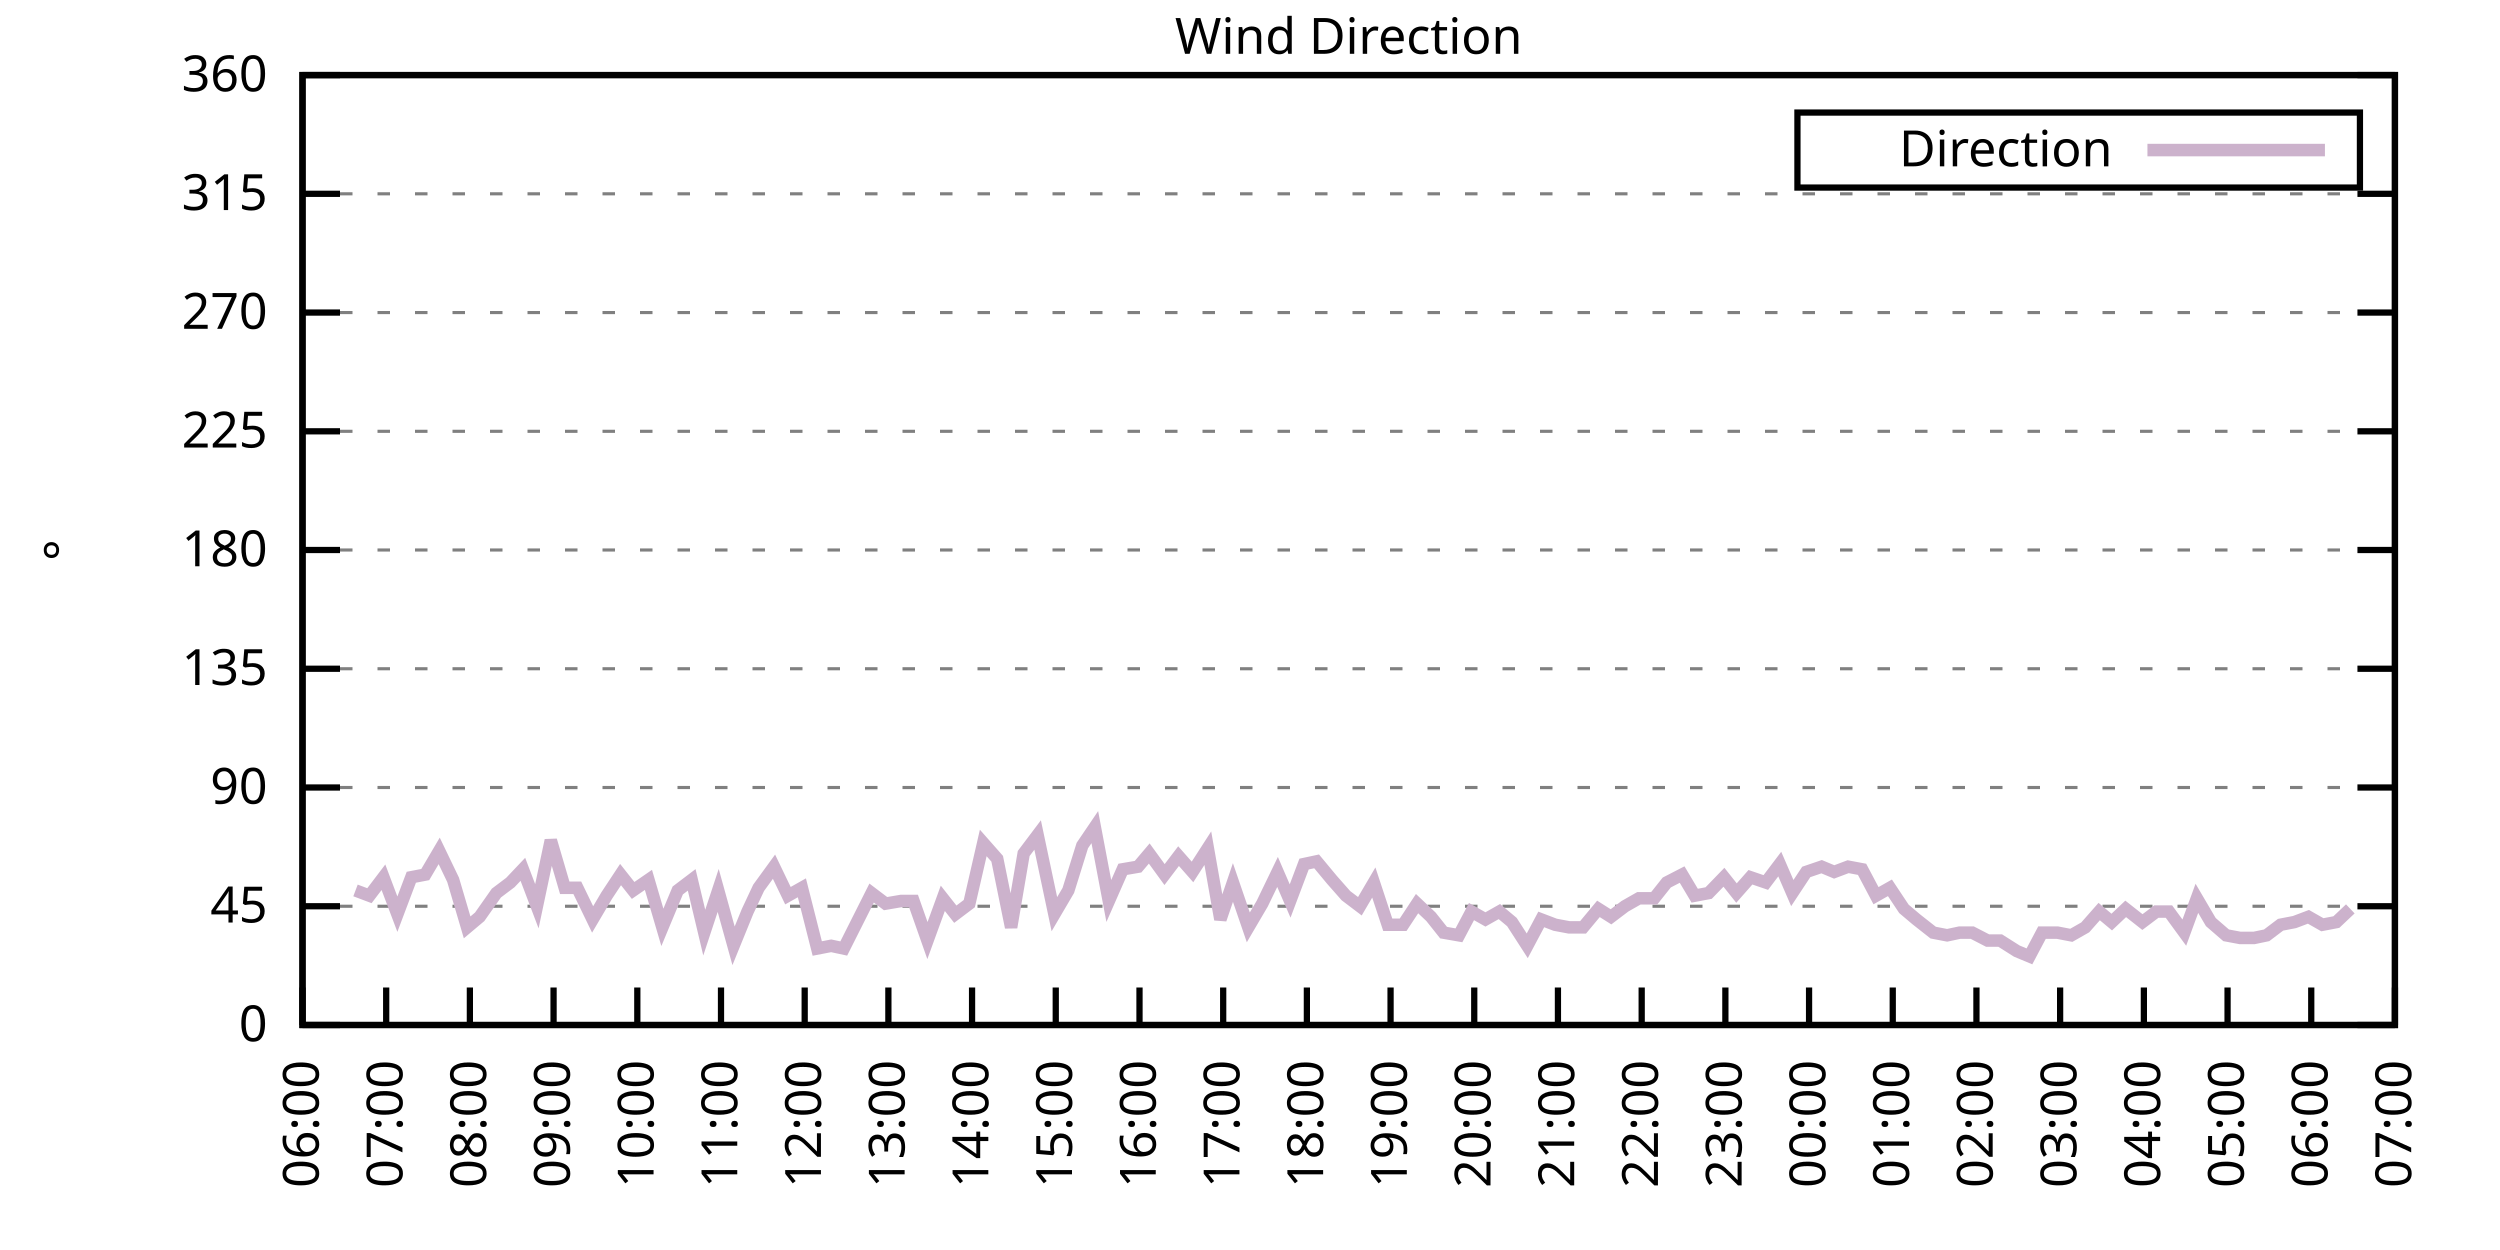
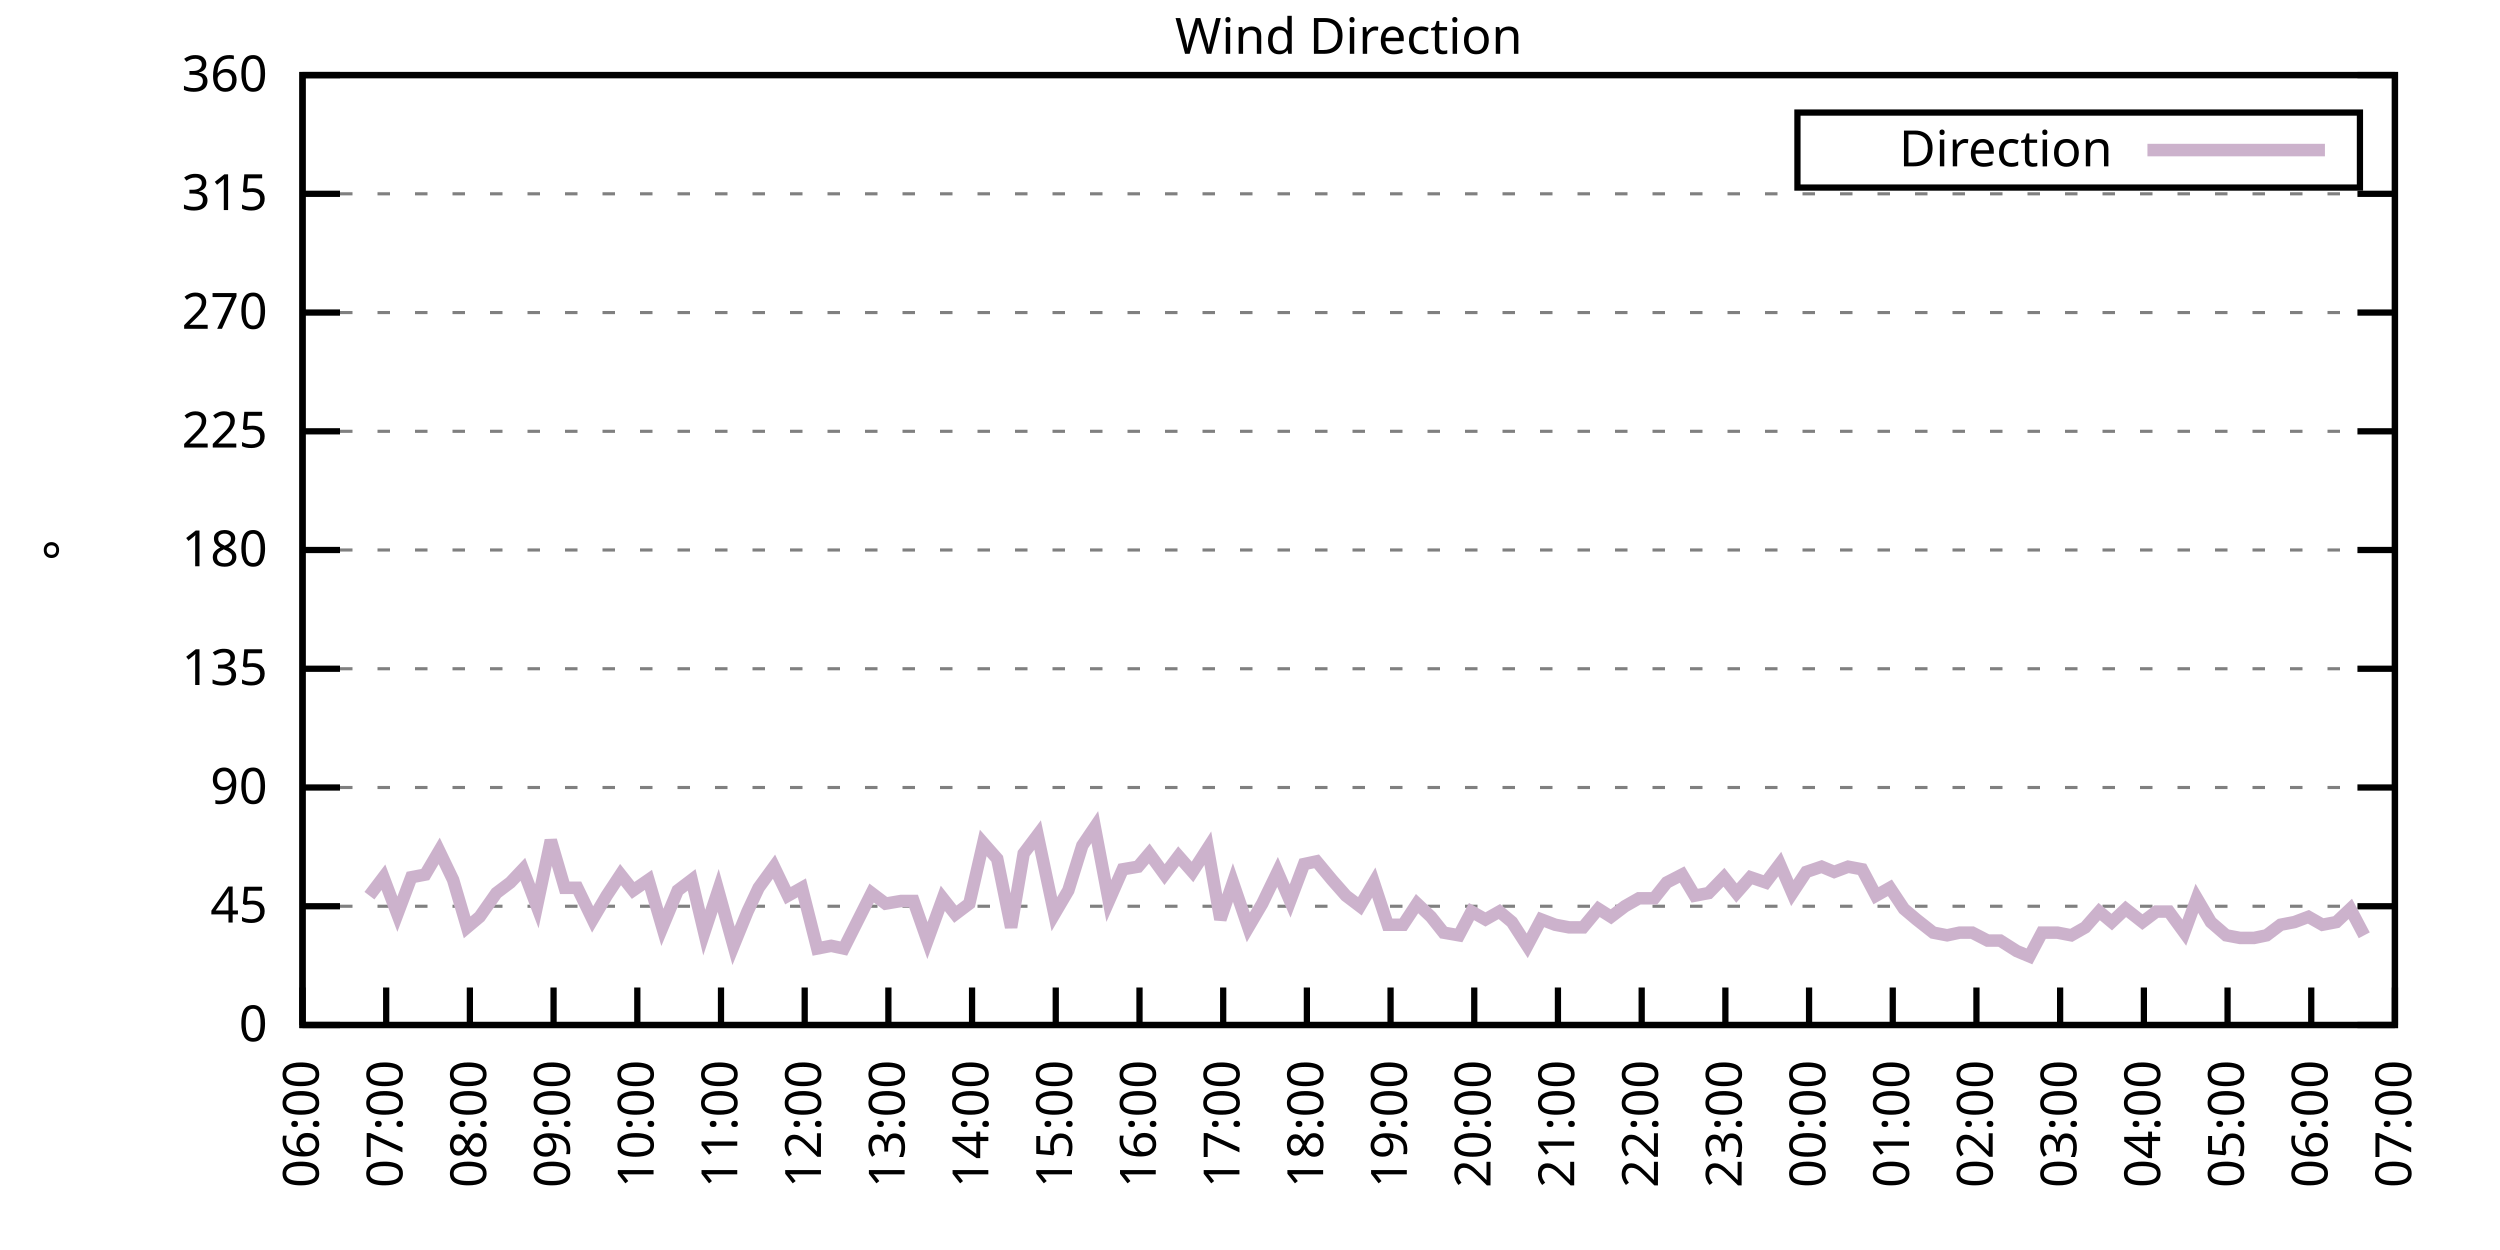
<svg xmlns="http://www.w3.org/2000/svg" xmlns:xlink="http://www.w3.org/1999/xlink" width="400" height="200" viewBox="0 0 400 200">
  <g id="gnuplot_canvas">
    <rect x="0" y="0" width="400" height="200" fill="none" />
    <defs>
      <circle id="gpDot" r="0.5" stroke-width="0.5" stroke="currentColor" />
      <path id="gpPt0" stroke-width="0.333" stroke="currentColor" d="M-1,0 h2 M0,-1 v2" />
      <path id="gpPt1" stroke-width="0.333" stroke="currentColor" d="M-1,-1 L1,1 M1,-1 L-1,1" />
      <path id="gpPt2" stroke-width="0.333" stroke="currentColor" d="M-1,0 L1,0 M0,-1 L0,1 M-1,-1 L1,1 M-1,1 L1,-1" />
      <rect id="gpPt3" stroke-width="0.333" stroke="currentColor" x="-1" y="-1" width="2" height="2" />
      <rect id="gpPt4" stroke-width="0.333" stroke="currentColor" fill="currentColor" x="-1" y="-1" width="2" height="2" />
      <circle id="gpPt5" stroke-width="0.333" stroke="currentColor" cx="0" cy="0" r="1" />
      <use xlink:href="#gpPt5" id="gpPt6" fill="currentColor" stroke="none" />
      <path id="gpPt7" stroke-width="0.333" stroke="currentColor" d="M0,-1.33 L-1.33,0.67 L1.33,0.67 z" />
      <use xlink:href="#gpPt7" id="gpPt8" fill="currentColor" stroke="none" />
      <use xlink:href="#gpPt7" id="gpPt9" stroke="currentColor" transform="rotate(180)" />
      <use xlink:href="#gpPt9" id="gpPt10" fill="currentColor" stroke="none" />
      <use xlink:href="#gpPt3" id="gpPt11" stroke="currentColor" transform="rotate(45)" />
      <use xlink:href="#gpPt11" id="gpPt12" fill="currentColor" stroke="none" />
      <path id="gpPt13" stroke-width="0.333" stroke="currentColor" d="M0,1.330 L1.265,0.411 L0.782,-1.067 L-0.782,-1.076 L-1.265,0.411 z" />
      <use xlink:href="#gpPt13" id="gpPt14" fill="currentColor" stroke="none" />
      <filter id="textbox" filterUnits="objectBoundingBox" x="0" y="0" height="1" width="1">
        <feFlood flood-color="white" flood-opacity="1" result="bgnd" />
        <feComposite in="SourceGraphic" in2="bgnd" operator="atop" />
      </filter>
      <filter id="greybox" filterUnits="objectBoundingBox" x="0" y="0" height="1" width="1">
        <feFlood flood-color="lightgrey" flood-opacity="1" result="grey" />
        <feComposite in="SourceGraphic" in2="grey" operator="atop" />
      </filter>
    </defs>
    <g fill="none" color="white" stroke="currentColor" stroke-width="1.00" stroke-linecap="butt" stroke-linejoin="miter">
</g>
    <g fill="none" color="black" stroke="currentColor" stroke-width="1.00" stroke-linecap="butt" stroke-linejoin="miter">
      <g stroke="none" shape-rendering="crispEdges">
        <polygon fill="rgb(255, 255, 255)" points="48.40,164.00 383.18,164.00 383.18,12.02 48.40,12.02 " />
      </g>
    </g>
    <g fill="none" color="black" stroke="currentColor" stroke-width="1.00" stroke-linecap="butt" stroke-linejoin="miter">
</g>
    <g fill="none" color="black" stroke="black" stroke-width="0.50" stroke-linecap="butt" stroke-linejoin="miter">
</g>
    <g fill="none" color="gray" stroke="currentColor" stroke-width="0.50" stroke-linecap="butt" stroke-linejoin="miter">
      <path stroke="gray" stroke-dasharray="2,4" class="gridline" d="M48.40,164.00 L383.19,164.00  " />
    </g>
    <g fill="none" color="gray" stroke="gray" stroke-width="1.00" stroke-linecap="butt" stroke-linejoin="miter">
</g>
    <g fill="none" color="black" stroke="currentColor" stroke-width="1.00" stroke-linecap="butt" stroke-linejoin="miter">
      <path stroke="black" d="M48.40,164.00 L54.40,164.00 M383.19,164.00 L377.19,164.00  " />
      <g transform="translate(42.80,166.60)" stroke="none" fill="black" font-family="Sans" font-size="8.00" text-anchor="end">
        <text>
          <tspan font-family="Sans"> 0</tspan>
        </text>
      </g>
    </g>
    <g fill="none" color="black" stroke="currentColor" stroke-width="1.00" stroke-linecap="butt" stroke-linejoin="miter">
</g>
    <g fill="none" color="black" stroke="black" stroke-width="0.50" stroke-linecap="butt" stroke-linejoin="miter">
</g>
    <g fill="none" color="gray" stroke="currentColor" stroke-width="0.50" stroke-linecap="butt" stroke-linejoin="miter">
      <path stroke="gray" stroke-dasharray="2,4" class="gridline" d="M48.40,145.00 L383.19,145.00  " />
    </g>
    <g fill="none" color="gray" stroke="gray" stroke-width="1.00" stroke-linecap="butt" stroke-linejoin="miter">
</g>
    <g fill="none" color="black" stroke="currentColor" stroke-width="1.00" stroke-linecap="butt" stroke-linejoin="miter">
      <path stroke="black" d="M48.40,145.00 L54.40,145.00 M383.19,145.00 L377.19,145.00  " />
      <g transform="translate(42.80,147.60)" stroke="none" fill="black" font-family="Sans" font-size="8.00" text-anchor="end">
        <text>
          <tspan font-family="Sans"> 45</tspan>
        </text>
      </g>
    </g>
    <g fill="none" color="black" stroke="currentColor" stroke-width="1.00" stroke-linecap="butt" stroke-linejoin="miter">
</g>
    <g fill="none" color="black" stroke="black" stroke-width="0.50" stroke-linecap="butt" stroke-linejoin="miter">
</g>
    <g fill="none" color="gray" stroke="currentColor" stroke-width="0.50" stroke-linecap="butt" stroke-linejoin="miter">
      <path stroke="gray" stroke-dasharray="2,4" class="gridline" d="M48.40,126.00 L383.19,126.00  " />
    </g>
    <g fill="none" color="gray" stroke="gray" stroke-width="1.00" stroke-linecap="butt" stroke-linejoin="miter">
</g>
    <g fill="none" color="black" stroke="currentColor" stroke-width="1.00" stroke-linecap="butt" stroke-linejoin="miter">
      <path stroke="black" d="M48.40,126.00 L54.40,126.00 M383.19,126.00 L377.19,126.00  " />
      <g transform="translate(42.80,128.60)" stroke="none" fill="black" font-family="Sans" font-size="8.00" text-anchor="end">
        <text>
          <tspan font-family="Sans"> 90</tspan>
        </text>
      </g>
    </g>
    <g fill="none" color="black" stroke="currentColor" stroke-width="1.00" stroke-linecap="butt" stroke-linejoin="miter">
</g>
    <g fill="none" color="black" stroke="black" stroke-width="0.50" stroke-linecap="butt" stroke-linejoin="miter">
</g>
    <g fill="none" color="gray" stroke="currentColor" stroke-width="0.50" stroke-linecap="butt" stroke-linejoin="miter">
      <path stroke="gray" stroke-dasharray="2,4" class="gridline" d="M48.40,107.00 L383.19,107.00  " />
    </g>
    <g fill="none" color="gray" stroke="gray" stroke-width="1.00" stroke-linecap="butt" stroke-linejoin="miter">
</g>
    <g fill="none" color="black" stroke="currentColor" stroke-width="1.00" stroke-linecap="butt" stroke-linejoin="miter">
      <path stroke="black" d="M48.40,107.00 L54.40,107.00 M383.19,107.00 L377.19,107.00  " />
      <g transform="translate(42.80,109.60)" stroke="none" fill="black" font-family="Sans" font-size="8.00" text-anchor="end">
        <text>
          <tspan font-family="Sans"> 135</tspan>
        </text>
      </g>
    </g>
    <g fill="none" color="black" stroke="currentColor" stroke-width="1.00" stroke-linecap="butt" stroke-linejoin="miter">
</g>
    <g fill="none" color="black" stroke="black" stroke-width="0.50" stroke-linecap="butt" stroke-linejoin="miter">
</g>
    <g fill="none" color="gray" stroke="currentColor" stroke-width="0.50" stroke-linecap="butt" stroke-linejoin="miter">
      <path stroke="gray" stroke-dasharray="2,4" class="gridline" d="M48.40,88.00 L383.19,88.00  " />
    </g>
    <g fill="none" color="gray" stroke="gray" stroke-width="1.00" stroke-linecap="butt" stroke-linejoin="miter">
</g>
    <g fill="none" color="black" stroke="currentColor" stroke-width="1.00" stroke-linecap="butt" stroke-linejoin="miter">
      <path stroke="black" d="M48.40,88.00 L54.40,88.00 M383.19,88.00 L377.19,88.00  " />
      <g transform="translate(42.80,90.60)" stroke="none" fill="black" font-family="Sans" font-size="8.00" text-anchor="end">
        <text>
          <tspan font-family="Sans"> 180</tspan>
        </text>
      </g>
    </g>
    <g fill="none" color="black" stroke="currentColor" stroke-width="1.00" stroke-linecap="butt" stroke-linejoin="miter">
</g>
    <g fill="none" color="black" stroke="black" stroke-width="0.50" stroke-linecap="butt" stroke-linejoin="miter">
</g>
    <g fill="none" color="gray" stroke="currentColor" stroke-width="0.50" stroke-linecap="butt" stroke-linejoin="miter">
      <path stroke="gray" stroke-dasharray="2,4" class="gridline" d="M48.40,69.01 L383.19,69.01  " />
    </g>
    <g fill="none" color="gray" stroke="gray" stroke-width="1.00" stroke-linecap="butt" stroke-linejoin="miter">
</g>
    <g fill="none" color="black" stroke="currentColor" stroke-width="1.00" stroke-linecap="butt" stroke-linejoin="miter">
      <path stroke="black" d="M48.40,69.01 L54.40,69.01 M383.19,69.01 L377.19,69.01  " />
      <g transform="translate(42.80,71.61)" stroke="none" fill="black" font-family="Sans" font-size="8.00" text-anchor="end">
        <text>
          <tspan font-family="Sans"> 225</tspan>
        </text>
      </g>
    </g>
    <g fill="none" color="black" stroke="currentColor" stroke-width="1.00" stroke-linecap="butt" stroke-linejoin="miter">
</g>
    <g fill="none" color="black" stroke="black" stroke-width="0.50" stroke-linecap="butt" stroke-linejoin="miter">
</g>
    <g fill="none" color="gray" stroke="currentColor" stroke-width="0.50" stroke-linecap="butt" stroke-linejoin="miter">
      <path stroke="gray" stroke-dasharray="2,4" class="gridline" d="M48.40,50.01 L383.19,50.01  " />
    </g>
    <g fill="none" color="gray" stroke="gray" stroke-width="1.00" stroke-linecap="butt" stroke-linejoin="miter">
</g>
    <g fill="none" color="black" stroke="currentColor" stroke-width="1.00" stroke-linecap="butt" stroke-linejoin="miter">
      <path stroke="black" d="M48.40,50.01 L54.40,50.01 M383.19,50.01 L377.19,50.01  " />
      <g transform="translate(42.80,52.61)" stroke="none" fill="black" font-family="Sans" font-size="8.00" text-anchor="end">
        <text>
          <tspan font-family="Sans"> 270</tspan>
        </text>
      </g>
    </g>
    <g fill="none" color="black" stroke="currentColor" stroke-width="1.00" stroke-linecap="butt" stroke-linejoin="miter">
</g>
    <g fill="none" color="black" stroke="black" stroke-width="0.50" stroke-linecap="butt" stroke-linejoin="miter">
</g>
    <g fill="none" color="gray" stroke="currentColor" stroke-width="0.50" stroke-linecap="butt" stroke-linejoin="miter">
      <path stroke="gray" stroke-dasharray="2,4" class="gridline" d="M48.40,31.01 L383.19,31.01  " />
    </g>
    <g fill="none" color="gray" stroke="gray" stroke-width="1.00" stroke-linecap="butt" stroke-linejoin="miter">
</g>
    <g fill="none" color="black" stroke="currentColor" stroke-width="1.00" stroke-linecap="butt" stroke-linejoin="miter">
      <path stroke="black" d="M48.40,31.01 L54.40,31.01 M383.19,31.01 L377.19,31.01  " />
      <g transform="translate(42.80,33.61)" stroke="none" fill="black" font-family="Sans" font-size="8.00" text-anchor="end">
        <text>
          <tspan font-family="Sans"> 315</tspan>
        </text>
      </g>
    </g>
    <g fill="none" color="black" stroke="currentColor" stroke-width="1.00" stroke-linecap="butt" stroke-linejoin="miter">
</g>
    <g fill="none" color="black" stroke="black" stroke-width="0.50" stroke-linecap="butt" stroke-linejoin="miter">
</g>
    <g fill="none" color="gray" stroke="currentColor" stroke-width="0.50" stroke-linecap="butt" stroke-linejoin="miter">
      <path stroke="gray" stroke-dasharray="2,4" class="gridline" d="M48.40,12.01 L383.19,12.01  " />
    </g>
    <g fill="none" color="gray" stroke="gray" stroke-width="1.00" stroke-linecap="butt" stroke-linejoin="miter">
</g>
    <g fill="none" color="black" stroke="currentColor" stroke-width="1.00" stroke-linecap="butt" stroke-linejoin="miter">
      <path stroke="black" d="M48.40,12.01 L54.40,12.01 M383.19,12.01 L377.19,12.01  " />
      <g transform="translate(42.80,14.61)" stroke="none" fill="black" font-family="Sans" font-size="8.00" text-anchor="end">
        <text>
          <tspan font-family="Sans"> 360</tspan>
        </text>
      </g>
    </g>
    <g fill="none" color="black" stroke="currentColor" stroke-width="1.00" stroke-linecap="butt" stroke-linejoin="miter">
      <path stroke="black" d="M48.40,164.00 L48.40,158.00  " />
      <g transform="translate(51.00,169.60) rotate(270.00)" stroke="none" fill="black" font-family="Sans" font-size="8.00" text-anchor="end">
        <text>
          <tspan font-family="Sans">06:00</tspan>
        </text>
      </g>
    </g>
    <g fill="none" color="black" stroke="currentColor" stroke-width="1.00" stroke-linecap="butt" stroke-linejoin="miter">
      <path stroke="black" d="M61.79,164.00 L61.79,158.00  " />
      <g transform="translate(64.39,169.60) rotate(270.00)" stroke="none" fill="black" font-family="Sans" font-size="8.00" text-anchor="end">
        <text>
          <tspan font-family="Sans">07:00</tspan>
        </text>
      </g>
    </g>
    <g fill="none" color="black" stroke="currentColor" stroke-width="1.00" stroke-linecap="butt" stroke-linejoin="miter">
      <path stroke="black" d="M75.18,164.00 L75.18,158.00  " />
      <g transform="translate(77.78,169.60) rotate(270.00)" stroke="none" fill="black" font-family="Sans" font-size="8.00" text-anchor="end">
        <text>
          <tspan font-family="Sans">08:00</tspan>
        </text>
      </g>
    </g>
    <g fill="none" color="black" stroke="currentColor" stroke-width="1.00" stroke-linecap="butt" stroke-linejoin="miter">
      <path stroke="black" d="M88.57,164.00 L88.57,158.00  " />
      <g transform="translate(91.17,169.60) rotate(270.00)" stroke="none" fill="black" font-family="Sans" font-size="8.00" text-anchor="end">
        <text>
          <tspan font-family="Sans">09:00</tspan>
        </text>
      </g>
    </g>
    <g fill="none" color="black" stroke="currentColor" stroke-width="1.00" stroke-linecap="butt" stroke-linejoin="miter">
      <path stroke="black" d="M101.97,164.00 L101.97,158.00  " />
      <g transform="translate(104.57,169.60) rotate(270.00)" stroke="none" fill="black" font-family="Sans" font-size="8.00" text-anchor="end">
        <text>
          <tspan font-family="Sans">10:00</tspan>
        </text>
      </g>
    </g>
    <g fill="none" color="black" stroke="currentColor" stroke-width="1.00" stroke-linecap="butt" stroke-linejoin="miter">
      <path stroke="black" d="M115.36,164.00 L115.36,158.00  " />
      <g transform="translate(117.96,169.60) rotate(270.00)" stroke="none" fill="black" font-family="Sans" font-size="8.00" text-anchor="end">
        <text>
          <tspan font-family="Sans">11:00</tspan>
        </text>
      </g>
    </g>
    <g fill="none" color="black" stroke="currentColor" stroke-width="1.00" stroke-linecap="butt" stroke-linejoin="miter">
      <path stroke="black" d="M128.75,164.00 L128.75,158.00  " />
      <g transform="translate(131.35,169.60) rotate(270.00)" stroke="none" fill="black" font-family="Sans" font-size="8.00" text-anchor="end">
        <text>
          <tspan font-family="Sans">12:00</tspan>
        </text>
      </g>
    </g>
    <g fill="none" color="black" stroke="currentColor" stroke-width="1.00" stroke-linecap="butt" stroke-linejoin="miter">
      <path stroke="black" d="M142.14,164.00 L142.14,158.00  " />
      <g transform="translate(144.74,169.60) rotate(270.00)" stroke="none" fill="black" font-family="Sans" font-size="8.00" text-anchor="end">
        <text>
          <tspan font-family="Sans">13:00</tspan>
        </text>
      </g>
    </g>
    <g fill="none" color="black" stroke="currentColor" stroke-width="1.00" stroke-linecap="butt" stroke-linejoin="miter">
      <path stroke="black" d="M155.53,164.00 L155.53,158.00  " />
      <g transform="translate(158.13,169.60) rotate(270.00)" stroke="none" fill="black" font-family="Sans" font-size="8.00" text-anchor="end">
        <text>
          <tspan font-family="Sans">14:00</tspan>
        </text>
      </g>
    </g>
    <g fill="none" color="black" stroke="currentColor" stroke-width="1.00" stroke-linecap="butt" stroke-linejoin="miter">
      <path stroke="black" d="M168.92,164.00 L168.92,158.00  " />
      <g transform="translate(171.52,169.60) rotate(270.00)" stroke="none" fill="black" font-family="Sans" font-size="8.00" text-anchor="end">
        <text>
          <tspan font-family="Sans">15:00</tspan>
        </text>
      </g>
    </g>
    <g fill="none" color="black" stroke="currentColor" stroke-width="1.00" stroke-linecap="butt" stroke-linejoin="miter">
      <path stroke="black" d="M182.32,164.00 L182.32,158.00  " />
      <g transform="translate(184.92,169.60) rotate(270.00)" stroke="none" fill="black" font-family="Sans" font-size="8.00" text-anchor="end">
        <text>
          <tspan font-family="Sans">16:00</tspan>
        </text>
      </g>
    </g>
    <g fill="none" color="black" stroke="currentColor" stroke-width="1.00" stroke-linecap="butt" stroke-linejoin="miter">
      <path stroke="black" d="M195.71,164.00 L195.71,158.00  " />
      <g transform="translate(198.31,169.60) rotate(270.00)" stroke="none" fill="black" font-family="Sans" font-size="8.00" text-anchor="end">
        <text>
          <tspan font-family="Sans">17:00</tspan>
        </text>
      </g>
    </g>
    <g fill="none" color="black" stroke="currentColor" stroke-width="1.00" stroke-linecap="butt" stroke-linejoin="miter">
      <path stroke="black" d="M209.10,164.00 L209.10,158.00  " />
      <g transform="translate(211.70,169.60) rotate(270.00)" stroke="none" fill="black" font-family="Sans" font-size="8.00" text-anchor="end">
        <text>
          <tspan font-family="Sans">18:00</tspan>
        </text>
      </g>
    </g>
    <g fill="none" color="black" stroke="currentColor" stroke-width="1.00" stroke-linecap="butt" stroke-linejoin="miter">
      <path stroke="black" d="M222.49,164.00 L222.49,158.00  " />
      <g transform="translate(225.09,169.60) rotate(270.00)" stroke="none" fill="black" font-family="Sans" font-size="8.00" text-anchor="end">
        <text>
          <tspan font-family="Sans">19:00</tspan>
        </text>
      </g>
    </g>
    <g fill="none" color="black" stroke="currentColor" stroke-width="1.00" stroke-linecap="butt" stroke-linejoin="miter">
      <path stroke="black" d="M235.88,164.00 L235.88,158.00  " />
      <g transform="translate(238.48,169.60) rotate(270.00)" stroke="none" fill="black" font-family="Sans" font-size="8.00" text-anchor="end">
        <text>
          <tspan font-family="Sans">20:00</tspan>
        </text>
      </g>
    </g>
    <g fill="none" color="black" stroke="currentColor" stroke-width="1.00" stroke-linecap="butt" stroke-linejoin="miter">
      <path stroke="black" d="M249.27,164.00 L249.27,158.00  " />
      <g transform="translate(251.87,169.60) rotate(270.00)" stroke="none" fill="black" font-family="Sans" font-size="8.00" text-anchor="end">
        <text>
          <tspan font-family="Sans">21:00</tspan>
        </text>
      </g>
    </g>
    <g fill="none" color="black" stroke="currentColor" stroke-width="1.00" stroke-linecap="butt" stroke-linejoin="miter">
      <path stroke="black" d="M262.67,164.00 L262.67,158.00  " />
      <g transform="translate(265.27,169.60) rotate(270.00)" stroke="none" fill="black" font-family="Sans" font-size="8.00" text-anchor="end">
        <text>
          <tspan font-family="Sans">22:00</tspan>
        </text>
      </g>
    </g>
    <g fill="none" color="black" stroke="currentColor" stroke-width="1.00" stroke-linecap="butt" stroke-linejoin="miter">
      <path stroke="black" d="M276.06,164.00 L276.06,158.00  " />
      <g transform="translate(278.66,169.60) rotate(270.00)" stroke="none" fill="black" font-family="Sans" font-size="8.00" text-anchor="end">
        <text>
          <tspan font-family="Sans">23:00</tspan>
        </text>
      </g>
    </g>
    <g fill="none" color="black" stroke="currentColor" stroke-width="1.00" stroke-linecap="butt" stroke-linejoin="miter">
      <path stroke="black" d="M289.45,164.00 L289.45,158.00  " />
      <g transform="translate(292.05,169.60) rotate(270.00)" stroke="none" fill="black" font-family="Sans" font-size="8.00" text-anchor="end">
        <text>
          <tspan font-family="Sans">00:00</tspan>
        </text>
      </g>
    </g>
    <g fill="none" color="black" stroke="currentColor" stroke-width="1.00" stroke-linecap="butt" stroke-linejoin="miter">
      <path stroke="black" d="M302.84,164.00 L302.84,158.00  " />
      <g transform="translate(305.44,169.60) rotate(270.00)" stroke="none" fill="black" font-family="Sans" font-size="8.00" text-anchor="end">
        <text>
          <tspan font-family="Sans">01:00</tspan>
        </text>
      </g>
    </g>
    <g fill="none" color="black" stroke="currentColor" stroke-width="1.00" stroke-linecap="butt" stroke-linejoin="miter">
      <path stroke="black" d="M316.23,164.00 L316.23,158.00  " />
      <g transform="translate(318.83,169.60) rotate(270.00)" stroke="none" fill="black" font-family="Sans" font-size="8.00" text-anchor="end">
        <text>
          <tspan font-family="Sans">02:00</tspan>
        </text>
      </g>
    </g>
    <g fill="none" color="black" stroke="currentColor" stroke-width="1.00" stroke-linecap="butt" stroke-linejoin="miter">
      <path stroke="black" d="M329.62,164.00 L329.62,158.00  " />
      <g transform="translate(332.22,169.60) rotate(270.00)" stroke="none" fill="black" font-family="Sans" font-size="8.00" text-anchor="end">
        <text>
          <tspan font-family="Sans">03:00</tspan>
        </text>
      </g>
    </g>
    <g fill="none" color="black" stroke="currentColor" stroke-width="1.00" stroke-linecap="butt" stroke-linejoin="miter">
      <path stroke="black" d="M343.02,164.00 L343.02,158.00  " />
      <g transform="translate(345.62,169.60) rotate(270.00)" stroke="none" fill="black" font-family="Sans" font-size="8.00" text-anchor="end">
        <text>
          <tspan font-family="Sans">04:00</tspan>
        </text>
      </g>
    </g>
    <g fill="none" color="black" stroke="currentColor" stroke-width="1.00" stroke-linecap="butt" stroke-linejoin="miter">
      <path stroke="black" d="M356.41,164.00 L356.41,158.00  " />
      <g transform="translate(359.01,169.60) rotate(270.00)" stroke="none" fill="black" font-family="Sans" font-size="8.00" text-anchor="end">
        <text>
          <tspan font-family="Sans">05:00</tspan>
        </text>
      </g>
    </g>
    <g fill="none" color="black" stroke="currentColor" stroke-width="1.00" stroke-linecap="butt" stroke-linejoin="miter">
      <path stroke="black" d="M369.80,164.00 L369.80,158.00  " />
      <g transform="translate(372.40,169.60) rotate(270.00)" stroke="none" fill="black" font-family="Sans" font-size="8.00" text-anchor="end">
        <text>
          <tspan font-family="Sans">06:00</tspan>
        </text>
      </g>
    </g>
    <g fill="none" color="black" stroke="currentColor" stroke-width="1.00" stroke-linecap="butt" stroke-linejoin="miter">
      <path stroke="black" d="M383.19,164.00 L383.19,158.00  " />
      <g transform="translate(385.79,169.60) rotate(270.00)" stroke="none" fill="black" font-family="Sans" font-size="8.00" text-anchor="end">
        <text>
          <tspan font-family="Sans">07:00</tspan>
        </text>
      </g>
    </g>
    <g fill="none" color="black" stroke="currentColor" stroke-width="1.00" stroke-linecap="butt" stroke-linejoin="miter">
</g>
    <g fill="none" color="black" stroke="currentColor" stroke-width="1.00" stroke-linecap="butt" stroke-linejoin="miter">
      <path stroke="black" d="M48.40,12.01 L48.40,164.00 L383.19,164.00 L383.19,12.01 L48.40,12.01 Z  " />
    </g>
    <g fill="none" color="black" stroke="currentColor" stroke-width="1.00" stroke-linecap="butt" stroke-linejoin="miter">
</g>
    <g fill="none" color="black" stroke="currentColor" stroke-width="1.00" stroke-linecap="butt" stroke-linejoin="miter">
      <path stroke="black" d="M287.59,30.01 L287.59,18.01 L377.59,18.01 L377.59,30.01 L287.59,30.01 Z  " />
    </g>
    <g id="Wind_direction_plot_1">
      <g fill="none" color="white" stroke="black" stroke-width="2.00" stroke-linecap="butt" stroke-linejoin="miter">
</g>
      <g fill="none" color="black" stroke="currentColor" stroke-width="2.00" stroke-linecap="butt" stroke-linejoin="miter">
        <g transform="translate(337.99,26.61)" stroke="none" fill="black" font-family="Sans" font-size="8.00" text-anchor="end">
          <text>
            <tspan font-family="Sans">Direction</tspan>
          </text>
        </g>
      </g>
      <g fill="none" color="black" stroke="currentColor" stroke-width="2.00" stroke-linecap="butt" stroke-linejoin="miter">
-         <path stroke="rgb(204, 178, 204)" d="M343.59,24.01 L371.99,24.01 M56.88,142.47 L59.11,143.31 L61.35,140.36 L63.58,146.27 L65.81,140.36 L68.04,139.93   L70.27,136.14 L72.50,140.78 L74.74,148.38 L76.75,146.69 L79.42,142.89 L81.66,141.20 L83.66,139.09 L85.90,145.00   L88.13,134.45 L90.36,142.05 L92.37,142.05 L94.82,147.11 L97.06,143.31 L99.29,139.93 L101.30,142.47 L103.75,140.78   L105.98,148.38 L108.44,142.47 L110.67,140.78 L112.68,149.22 L114.91,142.47 L117.37,151.33 L119.60,145.85 L121.38,142.05   L123.84,138.67 L126.07,143.31 L128.30,142.05 L130.76,151.76 L132.99,151.33 L135.00,151.76 L139.46,142.89 L141.69,144.58   L144.15,144.16 L146.16,144.16 L148.39,150.49 L150.85,143.73 L152.85,146.27 L155.09,144.58 L157.32,134.87 L159.55,137.40   L161.78,148.38 L163.79,136.56 L166.02,133.60 L168.70,146.27 L170.93,142.47 L173.17,135.29 L175.17,132.34 L177.41,144.16   L179.64,139.09 L182.09,138.67 L183.88,136.56 L186.33,139.93 L188.57,136.98 L190.80,139.51 L193.25,135.71 L195.26,147.11   L197.27,141.20 L199.73,148.38 L201.96,144.58 L204.41,139.51 L206.42,144.16 L208.65,138.25 L210.66,137.82 L213.12,140.78   L215.35,143.31 L217.58,145.00 L219.81,141.20 L222.04,147.96 L224.50,147.96 L226.73,144.58 L228.96,146.69 L230.97,149.22   L233.43,149.65 L235.44,145.85 L237.67,147.11 L239.90,145.85 L241.91,147.53 L244.36,151.33 L246.60,147.11 L248.83,147.96   L251.06,148.38 L253.29,148.38 L255.75,145.42 L257.76,146.69 L259.99,145.00 L262.22,143.73 L264.67,143.73 L266.68,141.20   L269.14,139.93 L271.15,143.31 L273.38,142.89 L275.83,140.36 L277.84,142.89 L280.07,140.36 L282.53,141.20 L284.76,138.25   L286.77,142.89 L289.00,139.51 L291.46,138.67 L293.47,139.51 L295.70,138.67 L297.93,139.09 L300.16,143.31 L302.39,142.05   L304.63,145.42 L306.63,147.11 L309.31,149.22 L311.54,149.65 L313.55,149.22 L315.56,149.22 L318.02,150.49 L320.03,150.49   L322.70,152.18 L324.71,153.02 L326.72,149.22 L329.18,149.22 L331.41,149.65 L333.64,148.38 L335.87,145.85 L337.88,147.53   L340.11,145.42 L342.79,147.53 L345.02,145.85 L347.03,145.85 L349.49,149.22 L351.50,143.73 L353.73,147.53 L356.18,149.65   L358.42,150.07 L360.65,150.07 L362.66,149.65 L364.89,147.96 L367.12,147.53 L369.35,146.69 L371.58,147.96 L373.82,147.53   L376.05,145.42  " />
+         <path stroke="rgb(204, 178, 204)" d="M343.59,24.01 L371.99,24.01 M59.11,143.31 L61.35,140.36 L63.58,146.27 L65.81,140.36 L68.04,139.93 L70.27,136.14   L72.50,140.78 L74.74,148.38 L76.75,146.69 L79.42,142.89 L81.66,141.20 L83.66,139.09 L85.90,145.00 L88.13,134.45   L90.36,142.05 L92.37,142.05 L94.82,147.11 L97.06,143.31 L99.29,139.93 L101.30,142.47 L103.75,140.78 L105.98,148.38   L108.44,142.47 L110.67,140.78 L112.68,149.22 L114.91,142.47 L117.37,151.33 L119.60,145.85 L121.38,142.05 L123.84,138.67   L126.07,143.31 L128.30,142.05 L130.76,151.76 L132.99,151.33 L135.00,151.76 L139.46,142.89 L141.69,144.58 L144.15,144.16   L146.16,144.16 L148.39,150.49 L150.85,143.73 L152.85,146.27 L155.09,144.58 L157.32,134.87 L159.55,137.40 L161.78,148.38   L163.79,136.56 L166.02,133.60 L168.70,146.27 L170.93,142.47 L173.17,135.29 L175.17,132.34 L177.41,144.16 L179.64,139.09   L182.09,138.67 L183.88,136.56 L186.33,139.93 L188.57,136.98 L190.80,139.51 L193.25,135.71 L195.26,147.11 L197.27,141.20   L199.73,148.38 L201.96,144.58 L204.41,139.51 L206.42,144.16 L208.65,138.25 L210.66,137.82 L213.12,140.78 L215.35,143.31   L217.58,145.00 L219.81,141.20 L222.04,147.96 L224.50,147.96 L226.73,144.58 L228.96,146.69 L230.97,149.22 L233.43,149.65   L235.44,145.85 L237.67,147.11 L239.90,145.85 L241.91,147.53 L244.36,151.33 L246.60,147.11 L248.83,147.96 L251.06,148.38   L253.29,148.38 L255.75,145.42 L257.76,146.69 L259.99,145.00 L262.22,143.73 L264.67,143.73 L266.68,141.20 L269.14,139.93   L271.15,143.31 L273.38,142.89 L275.83,140.36 L277.84,142.89 L280.07,140.36 L282.53,141.20 L284.76,138.25 L286.77,142.89   L289.00,139.51 L291.46,138.67 L293.47,139.51 L295.70,138.67 L297.93,139.09 L300.16,143.31 L302.39,142.05 L304.63,145.42   L306.63,147.11 L309.31,149.22 L311.54,149.65 L313.55,149.22 L315.56,149.22 L318.02,150.49 L320.03,150.49 L322.70,152.18   L324.71,153.02 L326.72,149.22 L329.18,149.22 L331.41,149.65 L333.64,148.38 L335.87,145.85 L337.88,147.53 L340.11,145.42   L342.79,147.53 L345.02,145.85 L347.03,145.85 L349.49,149.22 L351.50,143.73 L353.73,147.53 L356.18,149.65 L358.42,150.07   L360.65,150.07 L362.66,149.65 L364.89,147.96 L367.12,147.53 L369.35,146.69 L371.58,147.96 L373.82,147.53 L376.05,145.42   L378.28,149.65  " />
      </g>
    </g>
    <g fill="none" color="black" stroke="currentColor" stroke-width="2.00" stroke-linecap="butt" stroke-linejoin="miter">
</g>
    <g fill="none" color="black" stroke="black" stroke-width="1.00" stroke-linecap="butt" stroke-linejoin="miter">
</g>
    <g fill="none" color="black" stroke="currentColor" stroke-width="1.00" stroke-linecap="butt" stroke-linejoin="miter">
      <path stroke="black" d="M48.40,12.01 L48.40,164.00 L383.19,164.00 L383.19,12.01 L48.40,12.01 Z  " />
      <g transform="translate(12.80,88.01) rotate(270.00)" stroke="none" fill="black" font-family="Sans" font-size="8.00" text-anchor="middle">
        <text>
          <tspan font-family="Sans">°</tspan>
        </text>
      </g>
    </g>
    <g fill="none" color="black" stroke="currentColor" stroke-width="1.00" stroke-linecap="butt" stroke-linejoin="miter">
</g>
    <g fill="none" color="black" stroke="currentColor" stroke-width="1.00" stroke-linecap="butt" stroke-linejoin="miter">
      <g transform="translate(215.79,8.61)" stroke="none" fill="black" font-family="Sans" font-size="8.00" text-anchor="middle">
        <text>
          <tspan font-family="Sans">Wind Direction</tspan>
        </text>
      </g>
    </g>
    <g fill="none" color="black" stroke="currentColor" stroke-width="1.00" stroke-linecap="butt" stroke-linejoin="miter">
</g>
  </g>
</svg>
